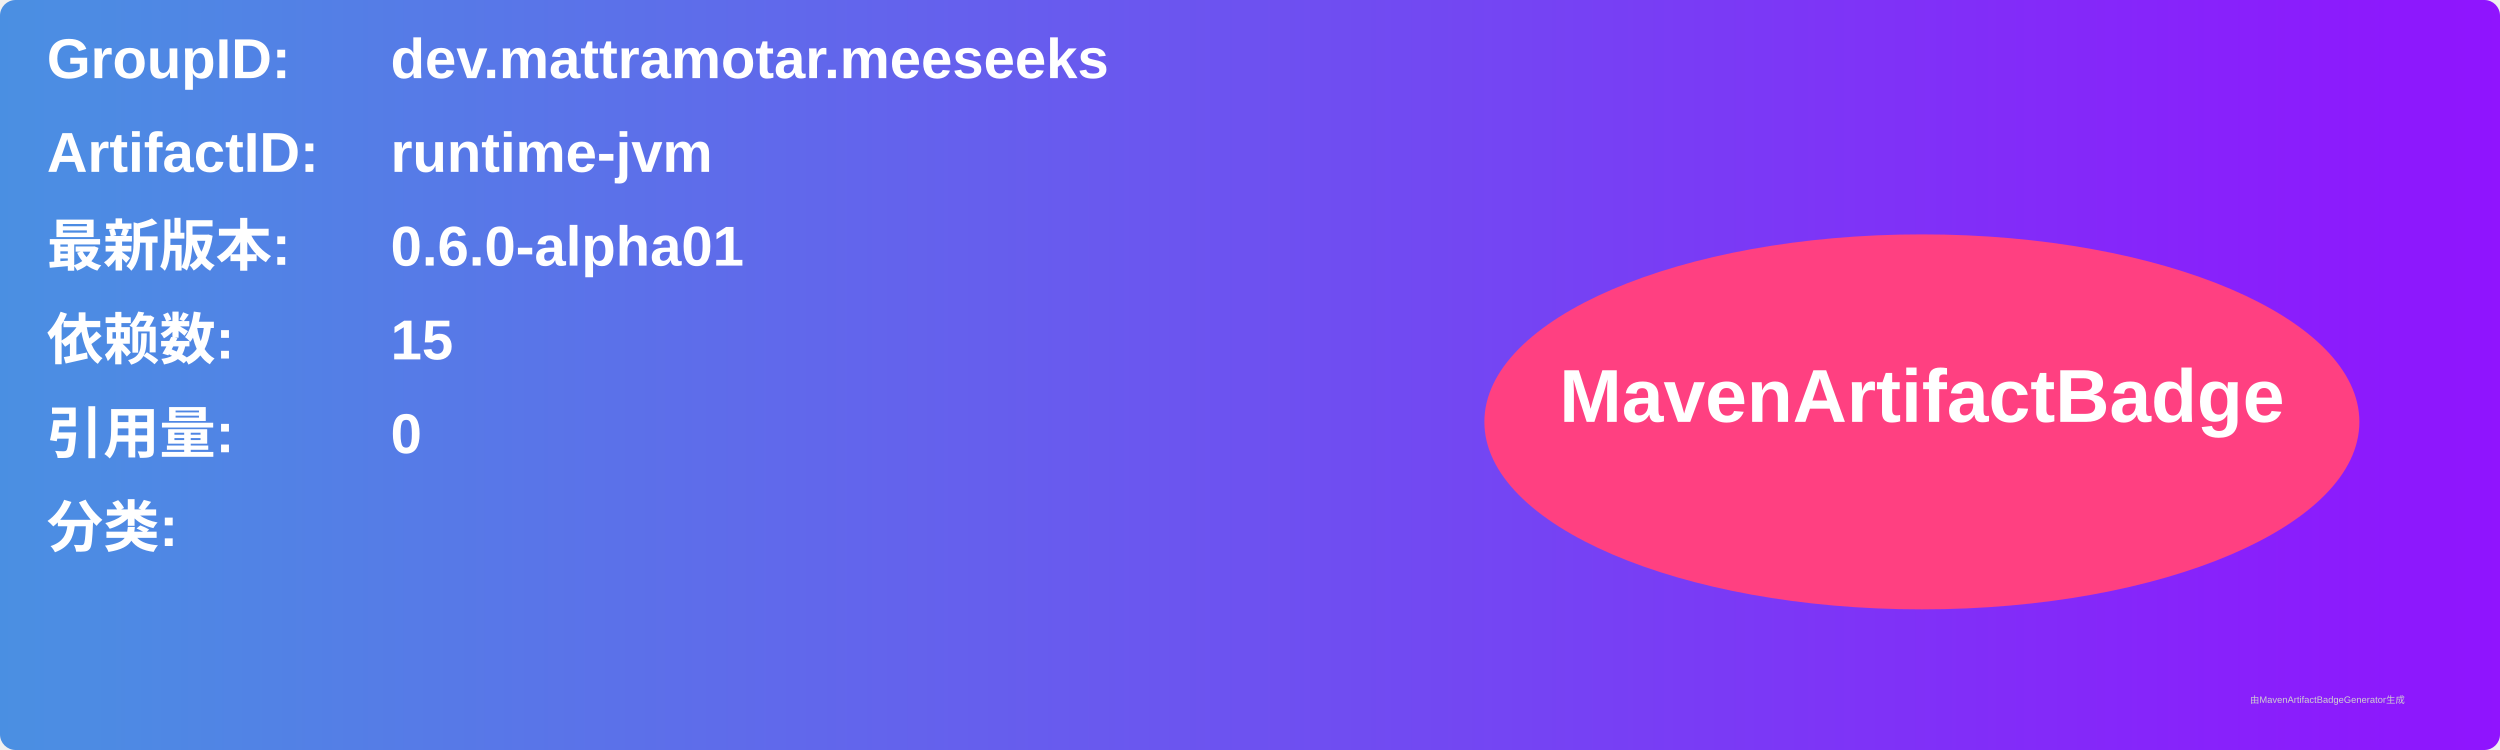
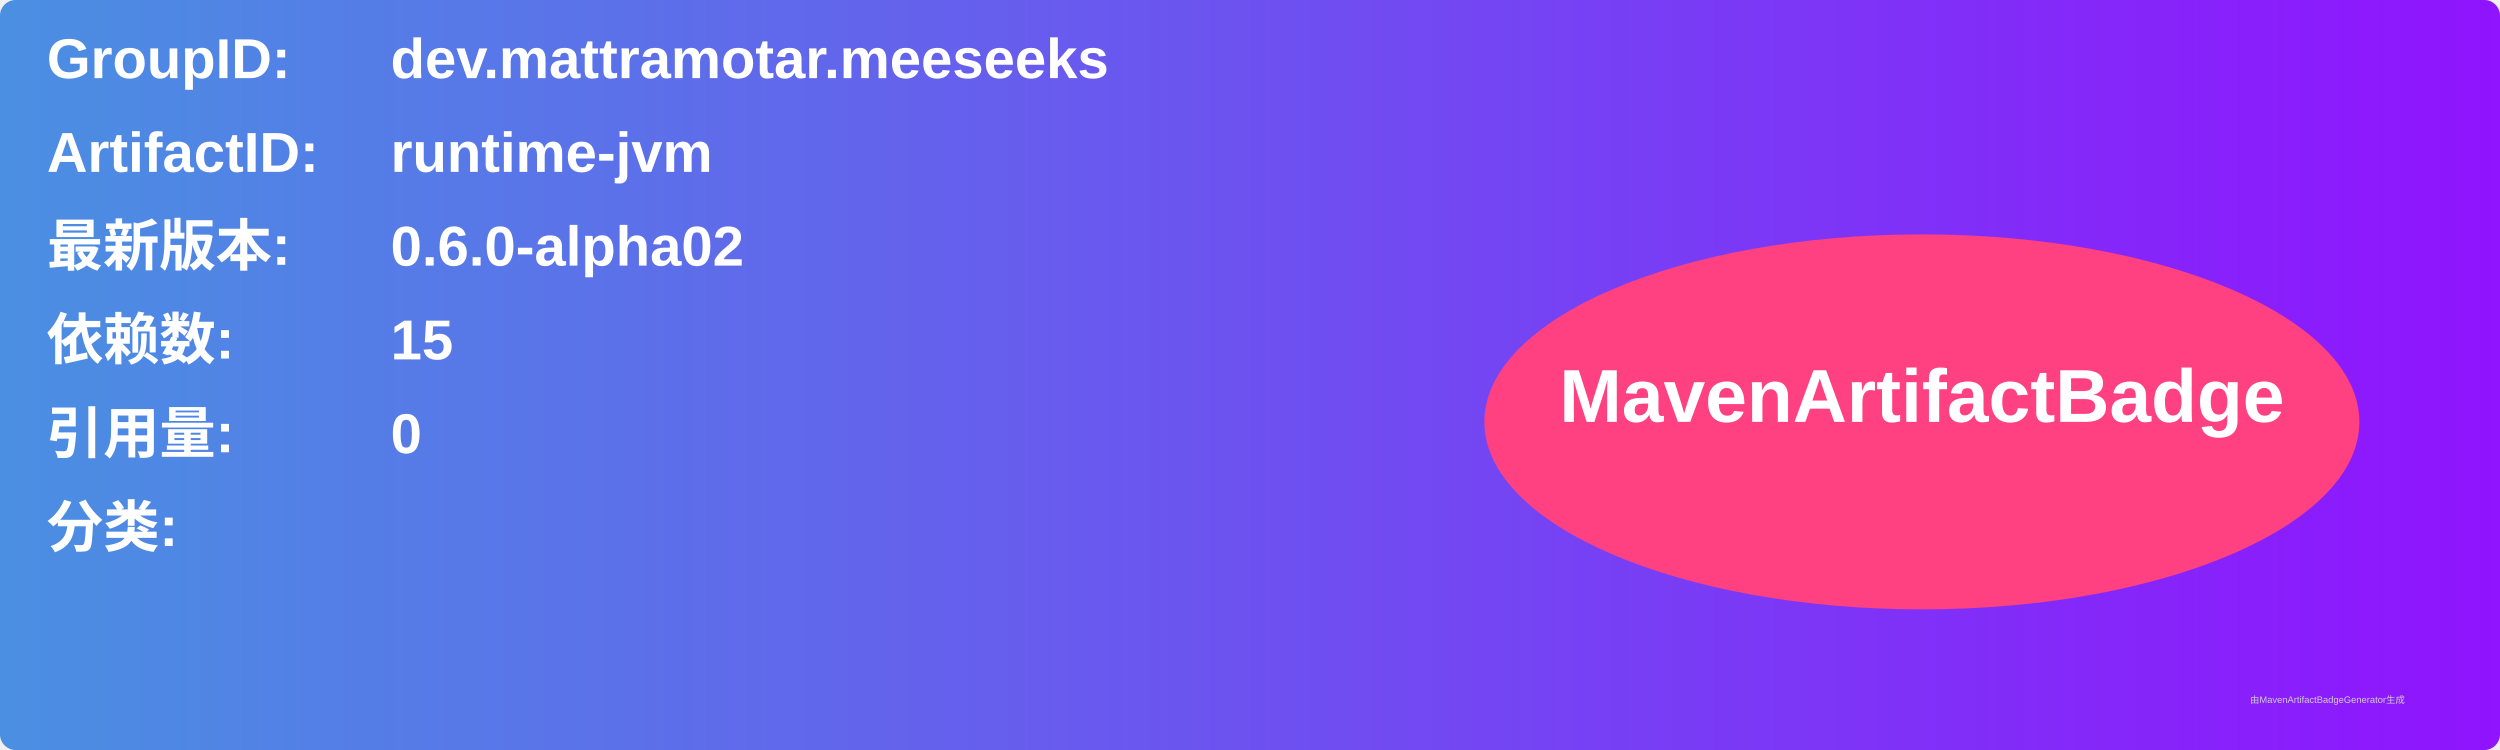
<svg xmlns="http://www.w3.org/2000/svg" width="800" height="240" viewBox="0 0 800 240">
  <linearGradient id="grad" x1="0%" y1="0%" x2="100%" y2="0%">
    <stop offset="0%" stop-color="#4a90e2" />
    <stop offset="100%" stop-color="#9013fe" />
  </linearGradient>
  <rect width="100%" height="100%" rx="5" ry="5" fill="url(#grad)" />
  <g transform="translate(15, 15)">
    <text x="0" y="10" font-family="Arial" font-size="18" fill="white" font-weight="bold" width="260">GroupID:</text>
    <text x="110" y="10" font-family="Arial" font-size="18" fill="white" font-weight="bold" width="460">dev.mattramotar.meeseeks</text>
    <text x="0" y="40" font-family="Arial" font-size="18" fill="white" font-weight="bold" width="260">ArtifactID:</text>
    <text x="110" y="40" font-family="Arial" font-size="18" fill="white" font-weight="bold" width="460">runtime-jvm</text>
    <text x="0" y="70" font-family="Arial" font-size="18" fill="white" font-weight="bold">最新版本:</text>
    <text x="110" y="70" font-family="Arial" font-size="18" fill="white" font-weight="bold">
-       <tspan font-weight="bold">0.6.0-alpha01</tspan>
+       <tspan font-weight="bold">0.6.0-alpha02</tspan>
    </text>
    <text x="0" y="100" font-family="Arial" font-size="18" fill="white" font-weight="bold">依赖数: </text>
    <text x="110" y="100" font-family="Arial" font-size="18" fill="white">
      <tspan font-weight="bold">15</tspan>
    </text>
    <text x="0" y="130" font-family="Arial" font-size="18" fill="white" font-weight="bold">引用量: </text>
    <text x="110" y="130" font-family="Arial" font-size="18" fill="white">
      <tspan font-weight="bold">0</tspan>
    </text>
    <text x="0" y="160" font-family="Arial" font-size="18" fill="white" font-weight="bold">分类:</text>
    <text x="10" y="190" font-family="Arial" font-size="10" fill="white">
      <tspan font-weight="bold" />
    </text>
    <ellipse cx="600" cy="120" rx="140" ry="60" fill="#ff4081" />
    <text x="600" y="120" text-anchor="middle" font-family="Arial" font-size="24" fill="white" font-weight="bold">MavenArtifactBadge</text>
  </g>
  <text x="720" y="225" font-family="Arial" font-size="3" fill="#d0d0d0">由MavenArtifactBadgeGenerator生成</text>
</svg>
